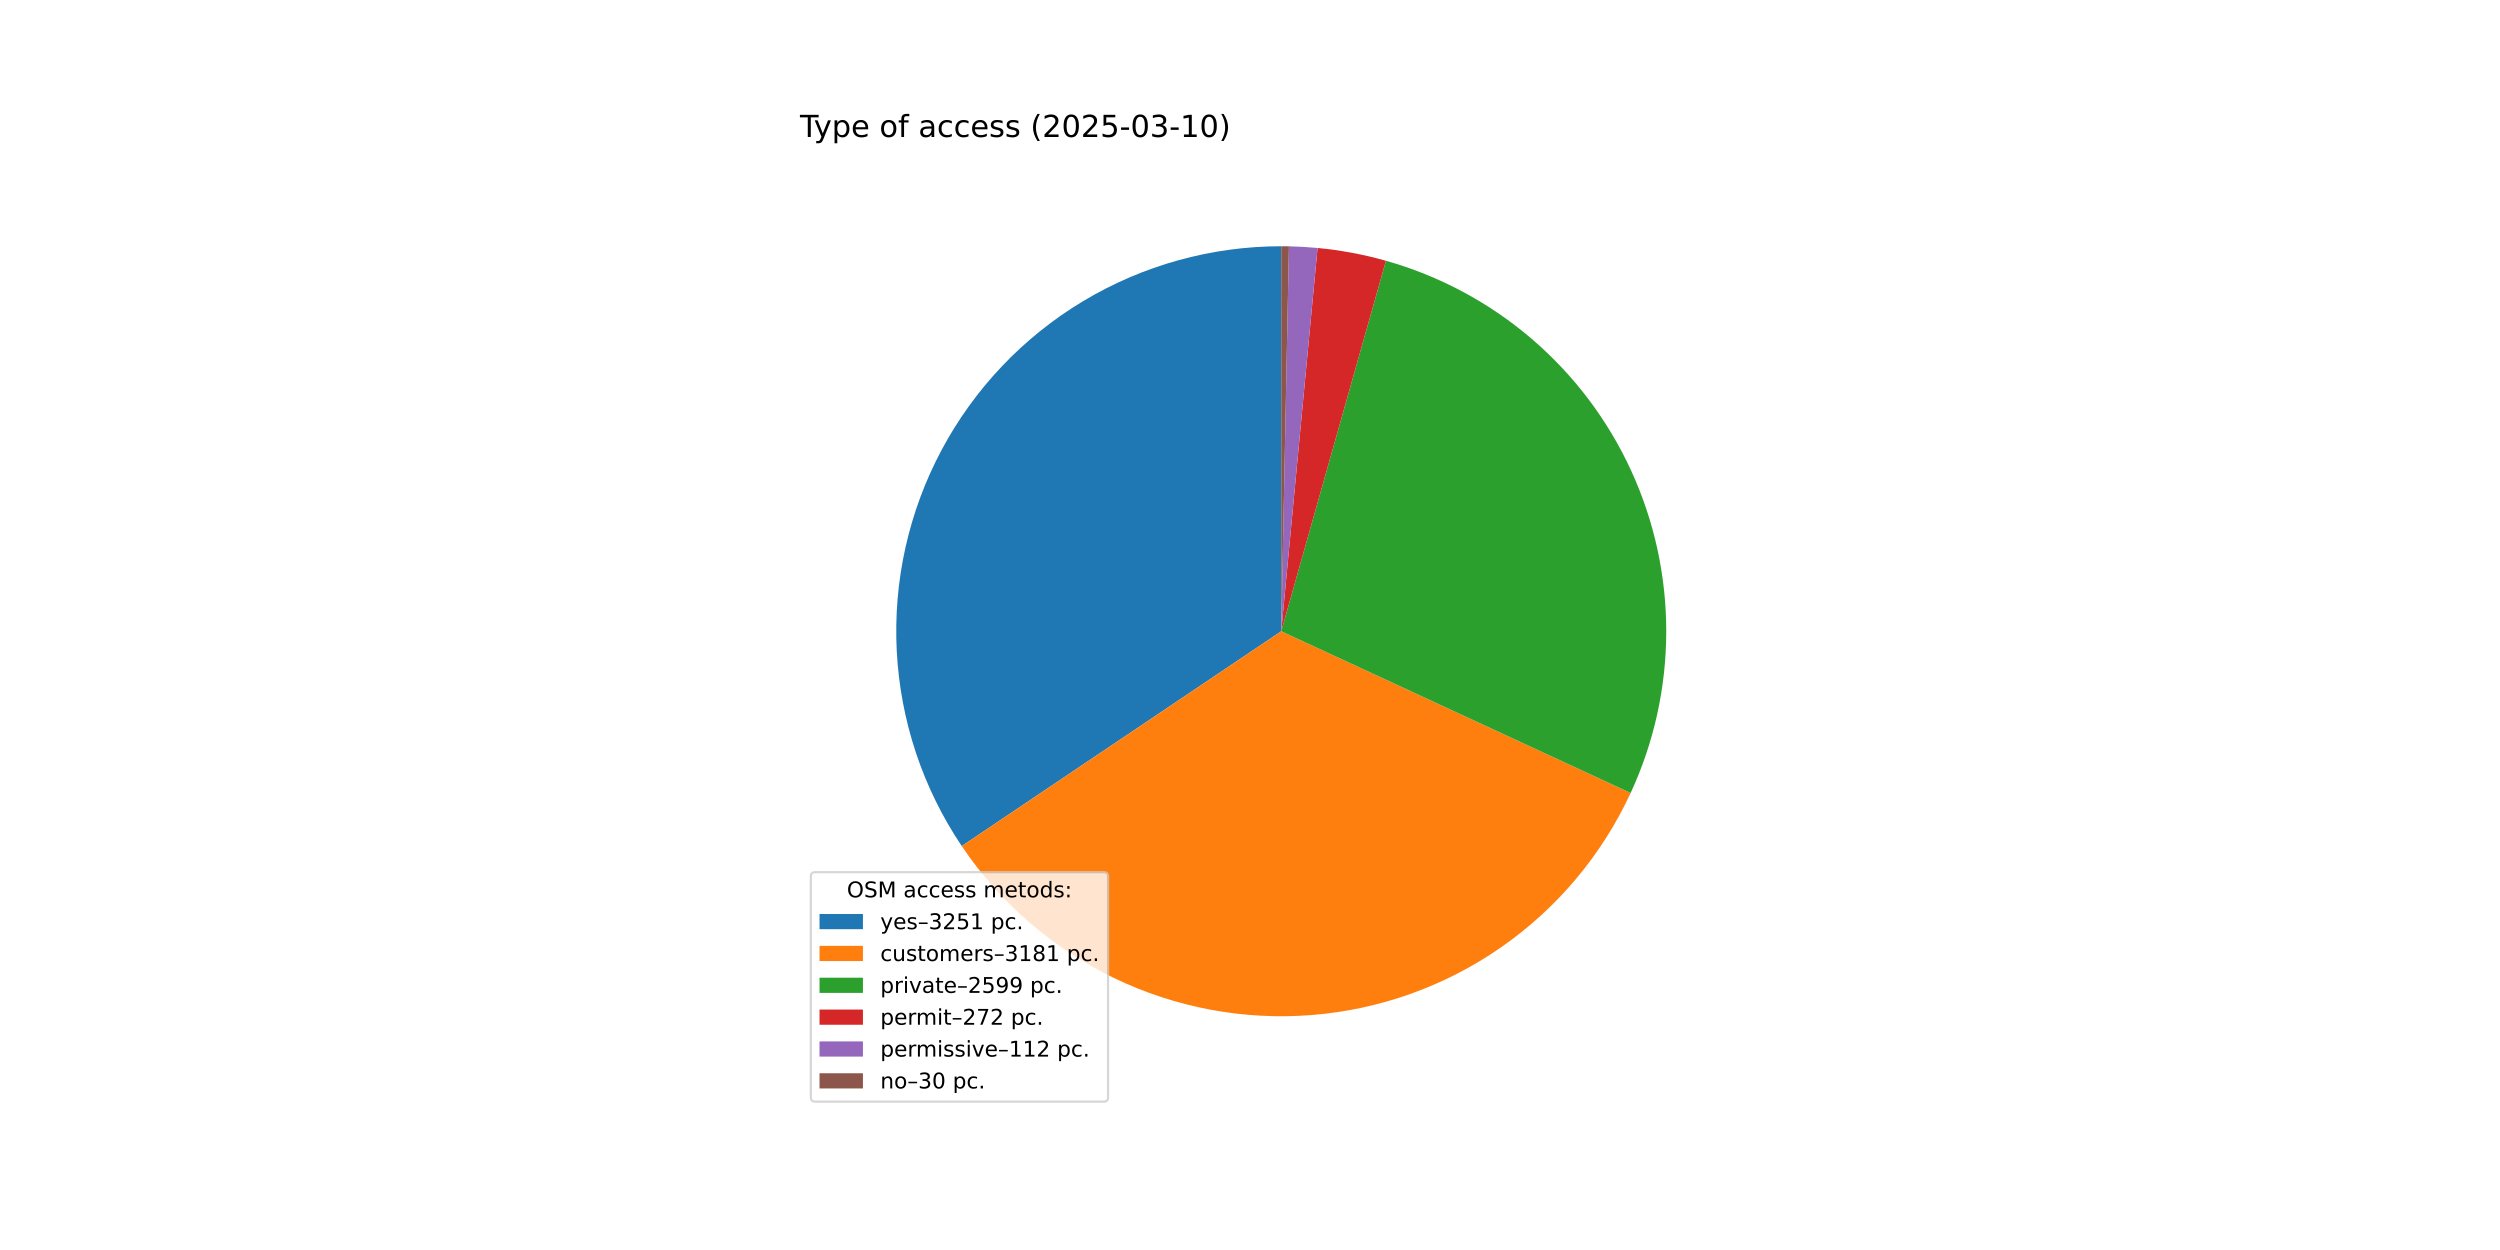
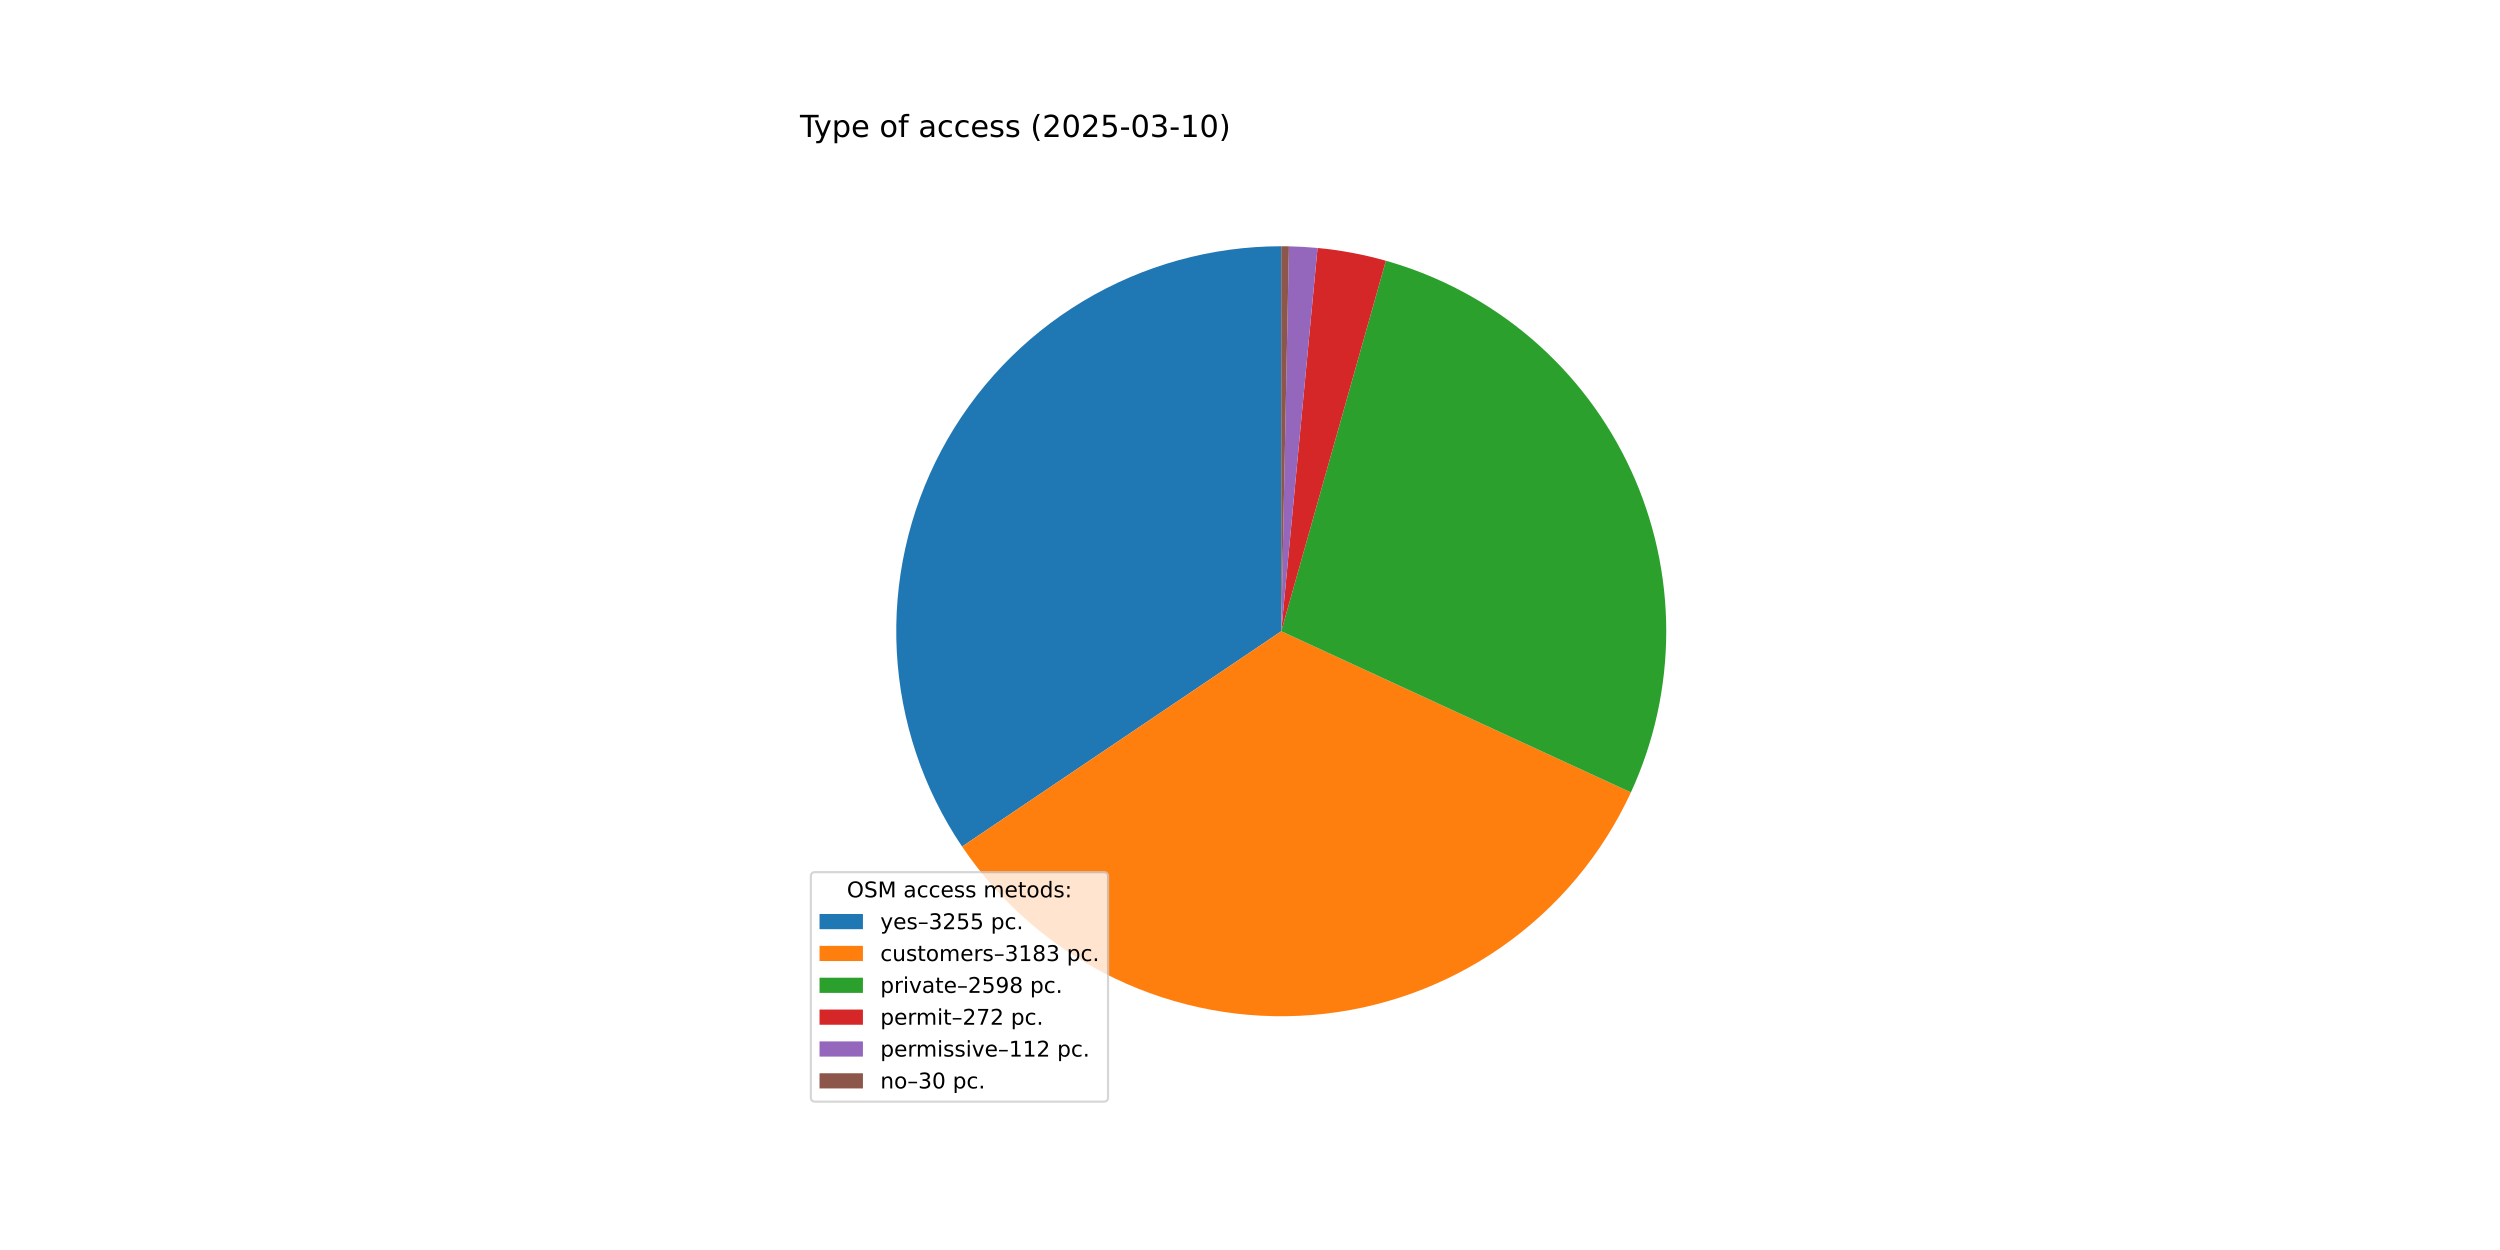
<svg xmlns="http://www.w3.org/2000/svg" xmlns:xlink="http://www.w3.org/1999/xlink" width="1152pt" height="576pt" viewBox="0 0 1152 576" version="1.1">
  <defs>
    <style type="text/css">*{stroke-linejoin: round; stroke-linecap: butt}</style>
  </defs>
  <g id="figure_1">
    <g id="patch_1">
      <path d="M 0 576  L 1152 576  L 1152 0  L 0 0  z " style="fill: #ffffff" />
    </g>
    <g id="axes_1">
      <g id="patch_2">
-         <path d="M 590.4 113.472  C 558.233 113.472 526.664 122.22 499.086 138.777  C 471.507 155.334 448.944 179.083 433.821 207.473  C 418.698 235.863 411.578 267.839 413.225 299.963  C 414.872 332.088 425.225 363.168 443.172 389.862  L 590.4 290.88  z " style="fill: #1f77b4" />
+         <path d="M 590.4 113.472  C 558.211 113.472 526.62 122.233 499.028 138.812  C 471.436 155.39 448.87 179.17 433.758 207.592  C 418.646 236.014 411.55 268.019 413.235 300.165  C 414.92 332.31 425.322 363.399 443.322 390.085  L 590.4 290.88  z " style="fill: #1f77b4" />
      </g>
      <g id="patch_3">
-         <path d="M 443.172 389.862  C 460.728 415.976 484.919 436.954 513.255 450.637  C 541.59 464.32 573.062 470.221 604.43 467.732  C 635.797 465.244 665.945 454.455 691.769 436.475  C 717.592 418.496 738.173 393.966 751.393 365.411  L 590.4 290.88  z " style="fill: #ff7f0e" />
+         <path d="M 443.322 390.085  C 460.919 416.174 485.146 437.118 513.505 450.757  C 541.865 464.397 573.35 470.249 604.716 467.709  C 636.083 465.17 666.216 454.33 692.012 436.306  C 717.808 418.281 738.35 393.714 751.521 365.133  L 590.4 290.88  z " style="fill: #ff7f0e" />
      </g>
      <g id="patch_4">
-         <path d="M 751.393 365.411  C 762.173 342.126 767.774 316.776 767.808 291.116  C 767.842 265.456 762.309 240.092 751.591 216.777  C 740.872 193.463 725.223 172.749 705.724 156.069  C 686.225 139.389 663.337 127.136 638.644 120.158  L 590.4 290.88  z " style="fill: #2ca02c" />
+         <path d="M 751.521 365.133  C 762.251 341.851 767.808 316.516 767.808 290.88  C 767.808 265.244 762.251 239.909 751.521 216.626  C 740.791 193.344 725.141 172.661 705.651 156.007  C 686.161 139.352 663.291 127.119 638.62 120.151  L 590.4 290.88  z " style="fill: #2ca02c" />
      </g>
      <g id="patch_5">
-         <path d="M 638.644 120.158  C 633.495 118.703 628.282 117.481 623.023 116.497  C 617.763 115.513 612.461 114.768 607.134 114.263  L 590.4 290.88  z " style="fill: #d62728" />
+         <path d="M 638.62 120.151  C 633.473 118.697 628.262 117.477 623.005 116.494  C 617.748 115.511 612.449 114.766 607.125 114.262  L 590.4 290.88  z " style="fill: #d62728" />
      </g>
      <g id="patch_6">
-         <path d="M 607.134 114.263  C 604.941 114.055 602.744 113.888 600.544 113.762  C 598.345 113.636 596.143 113.551 593.94 113.507  L 590.4 290.88  z " style="fill: #9467bd" />
+         <path d="M 607.125 114.262  C 604.933 114.055 602.737 113.888 600.539 113.762  C 598.34 113.636 596.14 113.551 593.938 113.507  L 590.4 290.88  z " style="fill: #9467bd" />
      </g>
      <g id="patch_7">
-         <path d="M 593.94 113.507  C 593.35 113.496 592.76 113.487 592.17 113.481  C 591.58 113.475 590.99 113.472 590.4 113.472  L 590.4 290.88  z " style="fill: #8c564b" />
+         <path d="M 593.938 113.507  C 593.349 113.496 592.759 113.487 592.169 113.481  C 591.579 113.475 590.989 113.472 590.4 113.472  L 590.4 290.88  z " style="fill: #8c564b" />
      </g>
      <g id="matplotlib.axis_1" />
      <g id="matplotlib.axis_2" />
      <g id="text_1">
        <g transform="translate(368.64 63.12) scale(0.14 -0.14)">
          <defs>
            <path id="DejaVuSans-54" d="M -19 4666  L 3928 4666  L 3928 4134  L 2272 4134  L 2272 0  L 1638 0  L 1638 4134  L -19 4134  L -19 4666  z " transform="scale(0.015625)" />
            <path id="DejaVuSans-79" d="M 2059 -325  Q 1816 -950 1584 -1140  Q 1353 -1331 966 -1331  L 506 -1331  L 506 -850  L 844 -850  Q 1081 -850 1212 -737  Q 1344 -625 1503 -206  L 1606 56  L 191 3500  L 800 3500  L 1894 763  L 2988 3500  L 3597 3500  L 2059 -325  z " transform="scale(0.015625)" />
            <path id="DejaVuSans-70" d="M 1159 525  L 1159 -1331  L 581 -1331  L 581 3500  L 1159 3500  L 1159 2969  Q 1341 3281 1617 3432  Q 1894 3584 2278 3584  Q 2916 3584 3314 3078  Q 3713 2572 3713 1747  Q 3713 922 3314 415  Q 2916 -91 2278 -91  Q 1894 -91 1617 61  Q 1341 213 1159 525  z M 3116 1747  Q 3116 2381 2855 2742  Q 2594 3103 2138 3103  Q 1681 3103 1420 2742  Q 1159 2381 1159 1747  Q 1159 1113 1420 752  Q 1681 391 2138 391  Q 2594 391 2855 752  Q 3116 1113 3116 1747  z " transform="scale(0.015625)" />
            <path id="DejaVuSans-65" d="M 3597 1894  L 3597 1613  L 953 1613  Q 991 1019 1311 708  Q 1631 397 2203 397  Q 2534 397 2845 478  Q 3156 559 3463 722  L 3463 178  Q 3153 47 2828 -22  Q 2503 -91 2169 -91  Q 1331 -91 842 396  Q 353 884 353 1716  Q 353 2575 817 3079  Q 1281 3584 2069 3584  Q 2775 3584 3186 3129  Q 3597 2675 3597 1894  z M 3022 2063  Q 3016 2534 2758 2815  Q 2500 3097 2075 3097  Q 1594 3097 1305 2825  Q 1016 2553 972 2059  L 3022 2063  z " transform="scale(0.015625)" />
            <path id="DejaVuSans-20" transform="scale(0.015625)" />
            <path id="DejaVuSans-6f" d="M 1959 3097  Q 1497 3097 1228 2736  Q 959 2375 959 1747  Q 959 1119 1226 758  Q 1494 397 1959 397  Q 2419 397 2687 759  Q 2956 1122 2956 1747  Q 2956 2369 2687 2733  Q 2419 3097 1959 3097  z M 1959 3584  Q 2709 3584 3137 3096  Q 3566 2609 3566 1747  Q 3566 888 3137 398  Q 2709 -91 1959 -91  Q 1206 -91 779 398  Q 353 888 353 1747  Q 353 2609 779 3096  Q 1206 3584 1959 3584  z " transform="scale(0.015625)" />
            <path id="DejaVuSans-66" d="M 2375 4863  L 2375 4384  L 1825 4384  Q 1516 4384 1395 4259  Q 1275 4134 1275 3809  L 1275 3500  L 2222 3500  L 2222 3053  L 1275 3053  L 1275 0  L 697 0  L 697 3053  L 147 3053  L 147 3500  L 697 3500  L 697 3744  Q 697 4328 969 4595  Q 1241 4863 1831 4863  L 2375 4863  z " transform="scale(0.015625)" />
            <path id="DejaVuSans-61" d="M 2194 1759  Q 1497 1759 1228 1600  Q 959 1441 959 1056  Q 959 750 1161 570  Q 1363 391 1709 391  Q 2188 391 2477 730  Q 2766 1069 2766 1631  L 2766 1759  L 2194 1759  z M 3341 1997  L 3341 0  L 2766 0  L 2766 531  Q 2569 213 2275 61  Q 1981 -91 1556 -91  Q 1019 -91 701 211  Q 384 513 384 1019  Q 384 1609 779 1909  Q 1175 2209 1959 2209  L 2766 2209  L 2766 2266  Q 2766 2663 2505 2880  Q 2244 3097 1772 3097  Q 1472 3097 1187 3025  Q 903 2953 641 2809  L 641 3341  Q 956 3463 1253 3523  Q 1550 3584 1831 3584  Q 2591 3584 2966 3190  Q 3341 2797 3341 1997  z " transform="scale(0.015625)" />
            <path id="DejaVuSans-63" d="M 3122 3366  L 3122 2828  Q 2878 2963 2633 3030  Q 2388 3097 2138 3097  Q 1578 3097 1268 2742  Q 959 2388 959 1747  Q 959 1106 1268 751  Q 1578 397 2138 397  Q 2388 397 2633 464  Q 2878 531 3122 666  L 3122 134  Q 2881 22 2623 -34  Q 2366 -91 2075 -91  Q 1284 -91 818 406  Q 353 903 353 1747  Q 353 2603 823 3093  Q 1294 3584 2113 3584  Q 2378 3584 2631 3529  Q 2884 3475 3122 3366  z " transform="scale(0.015625)" />
            <path id="DejaVuSans-73" d="M 2834 3397  L 2834 2853  Q 2591 2978 2328 3040  Q 2066 3103 1784 3103  Q 1356 3103 1142 2972  Q 928 2841 928 2578  Q 928 2378 1081 2264  Q 1234 2150 1697 2047  L 1894 2003  Q 2506 1872 2764 1633  Q 3022 1394 3022 966  Q 3022 478 2636 193  Q 2250 -91 1575 -91  Q 1294 -91 989 -36  Q 684 19 347 128  L 347 722  Q 666 556 975 473  Q 1284 391 1588 391  Q 1994 391 2212 530  Q 2431 669 2431 922  Q 2431 1156 2273 1281  Q 2116 1406 1581 1522  L 1381 1569  Q 847 1681 609 1914  Q 372 2147 372 2553  Q 372 3047 722 3315  Q 1072 3584 1716 3584  Q 2034 3584 2315 3537  Q 2597 3491 2834 3397  z " transform="scale(0.015625)" />
            <path id="DejaVuSans-28" d="M 1984 4856  Q 1566 4138 1362 3434  Q 1159 2731 1159 2009  Q 1159 1288 1364 580  Q 1569 -128 1984 -844  L 1484 -844  Q 1016 -109 783 600  Q 550 1309 550 2009  Q 550 2706 781 3412  Q 1013 4119 1484 4856  L 1984 4856  z " transform="scale(0.015625)" />
            <path id="DejaVuSans-32" d="M 1228 531  L 3431 531  L 3431 0  L 469 0  L 469 531  Q 828 903 1448 1529  Q 2069 2156 2228 2338  Q 2531 2678 2651 2914  Q 2772 3150 2772 3378  Q 2772 3750 2511 3984  Q 2250 4219 1831 4219  Q 1534 4219 1204 4116  Q 875 4013 500 3803  L 500 4441  Q 881 4594 1212 4672  Q 1544 4750 1819 4750  Q 2544 4750 2975 4387  Q 3406 4025 3406 3419  Q 3406 3131 3298 2873  Q 3191 2616 2906 2266  Q 2828 2175 2409 1742  Q 1991 1309 1228 531  z " transform="scale(0.015625)" />
            <path id="DejaVuSans-30" d="M 2034 4250  Q 1547 4250 1301 3770  Q 1056 3291 1056 2328  Q 1056 1369 1301 889  Q 1547 409 2034 409  Q 2525 409 2770 889  Q 3016 1369 3016 2328  Q 3016 3291 2770 3770  Q 2525 4250 2034 4250  z M 2034 4750  Q 2819 4750 3233 4129  Q 3647 3509 3647 2328  Q 3647 1150 3233 529  Q 2819 -91 2034 -91  Q 1250 -91 836 529  Q 422 1150 422 2328  Q 422 3509 836 4129  Q 1250 4750 2034 4750  z " transform="scale(0.015625)" />
            <path id="DejaVuSans-35" d="M 691 4666  L 3169 4666  L 3169 4134  L 1269 4134  L 1269 2991  Q 1406 3038 1543 3061  Q 1681 3084 1819 3084  Q 2600 3084 3056 2656  Q 3513 2228 3513 1497  Q 3513 744 3044 326  Q 2575 -91 1722 -91  Q 1428 -91 1123 -41  Q 819 9 494 109  L 494 744  Q 775 591 1075 516  Q 1375 441 1709 441  Q 2250 441 2565 725  Q 2881 1009 2881 1497  Q 2881 1984 2565 2268  Q 2250 2553 1709 2553  Q 1456 2553 1204 2497  Q 953 2441 691 2322  L 691 4666  z " transform="scale(0.015625)" />
            <path id="DejaVuSans-2d" d="M 313 2009  L 1997 2009  L 1997 1497  L 313 1497  L 313 2009  z " transform="scale(0.015625)" />
            <path id="DejaVuSans-33" d="M 2597 2516  Q 3050 2419 3304 2112  Q 3559 1806 3559 1356  Q 3559 666 3084 287  Q 2609 -91 1734 -91  Q 1441 -91 1130 -33  Q 819 25 488 141  L 488 750  Q 750 597 1062 519  Q 1375 441 1716 441  Q 2309 441 2620 675  Q 2931 909 2931 1356  Q 2931 1769 2642 2001  Q 2353 2234 1838 2234  L 1294 2234  L 1294 2753  L 1863 2753  Q 2328 2753 2575 2939  Q 2822 3125 2822 3475  Q 2822 3834 2567 4026  Q 2313 4219 1838 4219  Q 1578 4219 1281 4162  Q 984 4106 628 3988  L 628 4550  Q 988 4650 1302 4700  Q 1616 4750 1894 4750  Q 2613 4750 3031 4423  Q 3450 4097 3450 3541  Q 3450 3153 3228 2886  Q 3006 2619 2597 2516  z " transform="scale(0.015625)" />
            <path id="DejaVuSans-31" d="M 794 531  L 1825 531  L 1825 4091  L 703 3866  L 703 4441  L 1819 4666  L 2450 4666  L 2450 531  L 3481 531  L 3481 0  L 794 0  L 794 531  z " transform="scale(0.015625)" />
            <path id="DejaVuSans-29" d="M 513 4856  L 1013 4856  Q 1481 4119 1714 3412  Q 1947 2706 1947 2009  Q 1947 1309 1714 600  Q 1481 -109 1013 -844  L 513 -844  Q 928 -128 1133 580  Q 1338 1288 1338 2009  Q 1338 2731 1133 3434  Q 928 4138 513 4856  z " transform="scale(0.015625)" />
          </defs>
          <use xlink:href="#DejaVuSans-54" />
          <use xlink:href="#DejaVuSans-79" x="45.459" />
          <use xlink:href="#DejaVuSans-70" x="104.639" />
          <use xlink:href="#DejaVuSans-65" x="168.115" />
          <use xlink:href="#DejaVuSans-20" x="229.639" />
          <use xlink:href="#DejaVuSans-6f" x="261.426" />
          <use xlink:href="#DejaVuSans-66" x="322.607" />
          <use xlink:href="#DejaVuSans-20" x="357.812" />
          <use xlink:href="#DejaVuSans-61" x="389.6" />
          <use xlink:href="#DejaVuSans-63" x="450.879" />
          <use xlink:href="#DejaVuSans-63" x="505.859" />
          <use xlink:href="#DejaVuSans-65" x="560.84" />
          <use xlink:href="#DejaVuSans-73" x="622.363" />
          <use xlink:href="#DejaVuSans-73" x="674.463" />
          <use xlink:href="#DejaVuSans-20" x="726.562" />
          <use xlink:href="#DejaVuSans-28" x="758.35" />
          <use xlink:href="#DejaVuSans-32" x="797.363" />
          <use xlink:href="#DejaVuSans-30" x="860.986" />
          <use xlink:href="#DejaVuSans-32" x="924.609" />
          <use xlink:href="#DejaVuSans-35" x="988.232" />
          <use xlink:href="#DejaVuSans-2d" x="1051.855" />
          <use xlink:href="#DejaVuSans-30" x="1087.939" />
          <use xlink:href="#DejaVuSans-33" x="1151.562" />
          <use xlink:href="#DejaVuSans-2d" x="1215.186" />
          <use xlink:href="#DejaVuSans-31" x="1251.27" />
          <use xlink:href="#DejaVuSans-30" x="1314.893" />
          <use xlink:href="#DejaVuSans-29" x="1378.516" />
        </g>
      </g>
      <g id="legend_1">
        <g id="patch_8">
          <path d="M 375.64 507.64  L 508.592 507.64  Q 510.592 507.64 510.592 505.64  L 510.592 403.893  Q 510.592 401.893 508.592 401.893  L 375.64 401.893  Q 373.64 401.893 373.64 403.893  L 373.64 505.64  Q 373.64 507.64 375.64 507.64  z " style="fill: #ffffff; opacity: 0.8; stroke: #cccccc; stroke-linejoin: miter" />
        </g>
        <g id="text_2">
          <g transform="translate(390.2353 413.4916) scale(0.1 -0.1)">
            <defs>
              <path id="DejaVuSans-4f" d="M 2522 4238  Q 1834 4238 1429 3725  Q 1025 3213 1025 2328  Q 1025 1447 1429 934  Q 1834 422 2522 422  Q 3209 422 3611 934  Q 4013 1447 4013 2328  Q 4013 3213 3611 3725  Q 3209 4238 2522 4238  z M 2522 4750  Q 3503 4750 4090 4092  Q 4678 3434 4678 2328  Q 4678 1225 4090 567  Q 3503 -91 2522 -91  Q 1538 -91 948 565  Q 359 1222 359 2328  Q 359 3434 948 4092  Q 1538 4750 2522 4750  z " transform="scale(0.015625)" />
              <path id="DejaVuSans-53" d="M 3425 4513  L 3425 3897  Q 3066 4069 2747 4153  Q 2428 4238 2131 4238  Q 1616 4238 1336 4038  Q 1056 3838 1056 3469  Q 1056 3159 1242 3001  Q 1428 2844 1947 2747  L 2328 2669  Q 3034 2534 3370 2195  Q 3706 1856 3706 1288  Q 3706 609 3251 259  Q 2797 -91 1919 -91  Q 1588 -91 1214 -16  Q 841 59 441 206  L 441 856  Q 825 641 1194 531  Q 1563 422 1919 422  Q 2459 422 2753 634  Q 3047 847 3047 1241  Q 3047 1584 2836 1778  Q 2625 1972 2144 2069  L 1759 2144  Q 1053 2284 737 2584  Q 422 2884 422 3419  Q 422 4038 858 4394  Q 1294 4750 2059 4750  Q 2388 4750 2728 4690  Q 3069 4631 3425 4513  z " transform="scale(0.015625)" />
              <path id="DejaVuSans-4d" d="M 628 4666  L 1569 4666  L 2759 1491  L 3956 4666  L 4897 4666  L 4897 0  L 4281 0  L 4281 4097  L 3078 897  L 2444 897  L 1241 4097  L 1241 0  L 628 0  L 628 4666  z " transform="scale(0.015625)" />
              <path id="DejaVuSans-6d" d="M 3328 2828  Q 3544 3216 3844 3400  Q 4144 3584 4550 3584  Q 5097 3584 5394 3201  Q 5691 2819 5691 2113  L 5691 0  L 5113 0  L 5113 2094  Q 5113 2597 4934 2840  Q 4756 3084 4391 3084  Q 3944 3084 3684 2787  Q 3425 2491 3425 1978  L 3425 0  L 2847 0  L 2847 2094  Q 2847 2600 2669 2842  Q 2491 3084 2119 3084  Q 1678 3084 1418 2786  Q 1159 2488 1159 1978  L 1159 0  L 581 0  L 581 3500  L 1159 3500  L 1159 2956  Q 1356 3278 1631 3431  Q 1906 3584 2284 3584  Q 2666 3584 2933 3390  Q 3200 3197 3328 2828  z " transform="scale(0.015625)" />
              <path id="DejaVuSans-74" d="M 1172 4494  L 1172 3500  L 2356 3500  L 2356 3053  L 1172 3053  L 1172 1153  Q 1172 725 1289 603  Q 1406 481 1766 481  L 2356 481  L 2356 0  L 1766 0  Q 1100 0 847 248  Q 594 497 594 1153  L 594 3053  L 172 3053  L 172 3500  L 594 3500  L 594 4494  L 1172 4494  z " transform="scale(0.015625)" />
              <path id="DejaVuSans-64" d="M 2906 2969  L 2906 4863  L 3481 4863  L 3481 0  L 2906 0  L 2906 525  Q 2725 213 2448 61  Q 2172 -91 1784 -91  Q 1150 -91 751 415  Q 353 922 353 1747  Q 353 2572 751 3078  Q 1150 3584 1784 3584  Q 2172 3584 2448 3432  Q 2725 3281 2906 2969  z M 947 1747  Q 947 1113 1208 752  Q 1469 391 1925 391  Q 2381 391 2643 752  Q 2906 1113 2906 1747  Q 2906 2381 2643 2742  Q 2381 3103 1925 3103  Q 1469 3103 1208 2742  Q 947 2381 947 1747  z " transform="scale(0.015625)" />
              <path id="DejaVuSans-3a" d="M 750 794  L 1409 794  L 1409 0  L 750 0  L 750 794  z M 750 3309  L 1409 3309  L 1409 2516  L 750 2516  L 750 3309  z " transform="scale(0.015625)" />
            </defs>
            <use xlink:href="#DejaVuSans-4f" />
            <use xlink:href="#DejaVuSans-53" x="78.711" />
            <use xlink:href="#DejaVuSans-4d" x="142.188" />
            <use xlink:href="#DejaVuSans-20" x="228.467" />
            <use xlink:href="#DejaVuSans-61" x="260.254" />
            <use xlink:href="#DejaVuSans-63" x="321.533" />
            <use xlink:href="#DejaVuSans-63" x="376.514" />
            <use xlink:href="#DejaVuSans-65" x="431.494" />
            <use xlink:href="#DejaVuSans-73" x="493.018" />
            <use xlink:href="#DejaVuSans-73" x="545.117" />
            <use xlink:href="#DejaVuSans-20" x="597.217" />
            <use xlink:href="#DejaVuSans-6d" x="629.004" />
            <use xlink:href="#DejaVuSans-65" x="726.416" />
            <use xlink:href="#DejaVuSans-74" x="787.939" />
            <use xlink:href="#DejaVuSans-6f" x="827.148" />
            <use xlink:href="#DejaVuSans-64" x="888.33" />
            <use xlink:href="#DejaVuSans-73" x="951.807" />
            <use xlink:href="#DejaVuSans-3a" x="1003.906" />
          </g>
        </g>
        <g id="patch_9">
          <path d="M 377.64 428.17  L 397.64 428.17  L 397.64 421.17  L 377.64 421.17  z " style="fill: #1f77b4" />
        </g>
        <g id="text_3">
          <g transform="translate(405.64 428.1697) scale(0.1 -0.1)">
            <defs>
              <path id="DejaVuSans-2013" d="M 313 1978  L 2888 1978  L 2888 1528  L 313 1528  L 313 1978  z " transform="scale(0.015625)" />
              <path id="DejaVuSans-2e" d="M 684 794  L 1344 794  L 1344 0  L 684 0  L 684 794  z " transform="scale(0.015625)" />
            </defs>
            <use xlink:href="#DejaVuSans-79" />
            <use xlink:href="#DejaVuSans-65" x="59.18" />
            <use xlink:href="#DejaVuSans-73" x="120.703" />
            <use xlink:href="#DejaVuSans-2013" x="172.803" />
            <use xlink:href="#DejaVuSans-33" x="222.803" />
            <use xlink:href="#DejaVuSans-32" x="286.426" />
            <use xlink:href="#DejaVuSans-35" x="350.049" />
-             <use xlink:href="#DejaVuSans-31" x="413.672" />
+             <use xlink:href="#DejaVuSans-35" x="413.672" />
            <use xlink:href="#DejaVuSans-20" x="477.295" />
            <use xlink:href="#DejaVuSans-70" x="509.082" />
            <use xlink:href="#DejaVuSans-63" x="572.559" />
            <use xlink:href="#DejaVuSans-2e" x="627.539" />
          </g>
        </g>
        <g id="patch_10">
          <path d="M 377.64 442.848  L 397.64 442.848  L 397.64 435.848  L 377.64 435.848  z " style="fill: #ff7f0e" />
        </g>
        <g id="text_4">
          <g transform="translate(405.64 442.8478) scale(0.1 -0.1)">
            <defs>
              <path id="DejaVuSans-75" d="M 544 1381  L 544 3500  L 1119 3500  L 1119 1403  Q 1119 906 1312 657  Q 1506 409 1894 409  Q 2359 409 2629 706  Q 2900 1003 2900 1516  L 2900 3500  L 3475 3500  L 3475 0  L 2900 0  L 2900 538  Q 2691 219 2414 64  Q 2138 -91 1772 -91  Q 1169 -91 856 284  Q 544 659 544 1381  z M 1991 3584  L 1991 3584  z " transform="scale(0.015625)" />
              <path id="DejaVuSans-72" d="M 2631 2963  Q 2534 3019 2420 3045  Q 2306 3072 2169 3072  Q 1681 3072 1420 2755  Q 1159 2438 1159 1844  L 1159 0  L 581 0  L 581 3500  L 1159 3500  L 1159 2956  Q 1341 3275 1631 3429  Q 1922 3584 2338 3584  Q 2397 3584 2469 3576  Q 2541 3569 2628 3553  L 2631 2963  z " transform="scale(0.015625)" />
              <path id="DejaVuSans-38" d="M 2034 2216  Q 1584 2216 1326 1975  Q 1069 1734 1069 1313  Q 1069 891 1326 650  Q 1584 409 2034 409  Q 2484 409 2743 651  Q 3003 894 3003 1313  Q 3003 1734 2745 1975  Q 2488 2216 2034 2216  z M 1403 2484  Q 997 2584 770 2862  Q 544 3141 544 3541  Q 544 4100 942 4425  Q 1341 4750 2034 4750  Q 2731 4750 3128 4425  Q 3525 4100 3525 3541  Q 3525 3141 3298 2862  Q 3072 2584 2669 2484  Q 3125 2378 3379 2068  Q 3634 1759 3634 1313  Q 3634 634 3220 271  Q 2806 -91 2034 -91  Q 1263 -91 848 271  Q 434 634 434 1313  Q 434 1759 690 2068  Q 947 2378 1403 2484  z M 1172 3481  Q 1172 3119 1398 2916  Q 1625 2713 2034 2713  Q 2441 2713 2670 2916  Q 2900 3119 2900 3481  Q 2900 3844 2670 4047  Q 2441 4250 2034 4250  Q 1625 4250 1398 4047  Q 1172 3844 1172 3481  z " transform="scale(0.015625)" />
            </defs>
            <use xlink:href="#DejaVuSans-63" />
            <use xlink:href="#DejaVuSans-75" x="54.98" />
            <use xlink:href="#DejaVuSans-73" x="118.359" />
            <use xlink:href="#DejaVuSans-74" x="170.459" />
            <use xlink:href="#DejaVuSans-6f" x="209.668" />
            <use xlink:href="#DejaVuSans-6d" x="270.85" />
            <use xlink:href="#DejaVuSans-65" x="368.262" />
            <use xlink:href="#DejaVuSans-72" x="429.785" />
            <use xlink:href="#DejaVuSans-73" x="470.898" />
            <use xlink:href="#DejaVuSans-2013" x="522.998" />
            <use xlink:href="#DejaVuSans-33" x="572.998" />
            <use xlink:href="#DejaVuSans-31" x="636.621" />
            <use xlink:href="#DejaVuSans-38" x="700.244" />
-             <use xlink:href="#DejaVuSans-31" x="763.867" />
+             <use xlink:href="#DejaVuSans-33" x="763.867" />
            <use xlink:href="#DejaVuSans-20" x="827.49" />
            <use xlink:href="#DejaVuSans-70" x="859.277" />
            <use xlink:href="#DejaVuSans-63" x="922.754" />
            <use xlink:href="#DejaVuSans-2e" x="977.734" />
          </g>
        </g>
        <g id="patch_11">
          <path d="M 377.64 457.526  L 397.64 457.526  L 397.64 450.526  L 377.64 450.526  z " style="fill: #2ca02c" />
        </g>
        <g id="text_5">
          <g transform="translate(405.64 457.5259) scale(0.1 -0.1)">
            <defs>
              <path id="DejaVuSans-69" d="M 603 3500  L 1178 3500  L 1178 0  L 603 0  L 603 3500  z M 603 4863  L 1178 4863  L 1178 4134  L 603 4134  L 603 4863  z " transform="scale(0.015625)" />
              <path id="DejaVuSans-76" d="M 191 3500  L 800 3500  L 1894 563  L 2988 3500  L 3597 3500  L 2284 0  L 1503 0  L 191 3500  z " transform="scale(0.015625)" />
              <path id="DejaVuSans-39" d="M 703 97  L 703 672  Q 941 559 1184 500  Q 1428 441 1663 441  Q 2288 441 2617 861  Q 2947 1281 2994 2138  Q 2813 1869 2534 1725  Q 2256 1581 1919 1581  Q 1219 1581 811 2004  Q 403 2428 403 3163  Q 403 3881 828 4315  Q 1253 4750 1959 4750  Q 2769 4750 3195 4129  Q 3622 3509 3622 2328  Q 3622 1225 3098 567  Q 2575 -91 1691 -91  Q 1453 -91 1209 -44  Q 966 3 703 97  z M 1959 2075  Q 2384 2075 2632 2365  Q 2881 2656 2881 3163  Q 2881 3666 2632 3958  Q 2384 4250 1959 4250  Q 1534 4250 1286 3958  Q 1038 3666 1038 3163  Q 1038 2656 1286 2365  Q 1534 2075 1959 2075  z " transform="scale(0.015625)" />
            </defs>
            <use xlink:href="#DejaVuSans-70" />
            <use xlink:href="#DejaVuSans-72" x="63.477" />
            <use xlink:href="#DejaVuSans-69" x="104.59" />
            <use xlink:href="#DejaVuSans-76" x="132.373" />
            <use xlink:href="#DejaVuSans-61" x="191.553" />
            <use xlink:href="#DejaVuSans-74" x="252.832" />
            <use xlink:href="#DejaVuSans-65" x="292.041" />
            <use xlink:href="#DejaVuSans-2013" x="353.564" />
            <use xlink:href="#DejaVuSans-32" x="403.564" />
            <use xlink:href="#DejaVuSans-35" x="467.188" />
            <use xlink:href="#DejaVuSans-39" x="530.811" />
-             <use xlink:href="#DejaVuSans-39" x="594.434" />
+             <use xlink:href="#DejaVuSans-38" x="594.434" />
            <use xlink:href="#DejaVuSans-20" x="658.057" />
            <use xlink:href="#DejaVuSans-70" x="689.844" />
            <use xlink:href="#DejaVuSans-63" x="753.32" />
            <use xlink:href="#DejaVuSans-2e" x="808.301" />
          </g>
        </g>
        <g id="patch_12">
          <path d="M 377.64 472.204  L 397.64 472.204  L 397.64 465.204  L 377.64 465.204  z " style="fill: #d62728" />
        </g>
        <g id="text_6">
          <g transform="translate(405.64 472.2041) scale(0.1 -0.1)">
            <defs>
              <path id="DejaVuSans-37" d="M 525 4666  L 3525 4666  L 3525 4397  L 1831 0  L 1172 0  L 2766 4134  L 525 4134  L 525 4666  z " transform="scale(0.015625)" />
            </defs>
            <use xlink:href="#DejaVuSans-70" />
            <use xlink:href="#DejaVuSans-65" x="63.477" />
            <use xlink:href="#DejaVuSans-72" x="125" />
            <use xlink:href="#DejaVuSans-6d" x="164.363" />
            <use xlink:href="#DejaVuSans-69" x="261.775" />
            <use xlink:href="#DejaVuSans-74" x="289.559" />
            <use xlink:href="#DejaVuSans-2013" x="328.768" />
            <use xlink:href="#DejaVuSans-32" x="378.768" />
            <use xlink:href="#DejaVuSans-37" x="442.391" />
            <use xlink:href="#DejaVuSans-32" x="506.014" />
            <use xlink:href="#DejaVuSans-20" x="569.637" />
            <use xlink:href="#DejaVuSans-70" x="601.424" />
            <use xlink:href="#DejaVuSans-63" x="664.9" />
            <use xlink:href="#DejaVuSans-2e" x="719.881" />
          </g>
        </g>
        <g id="patch_13">
          <path d="M 377.64 486.882  L 397.64 486.882  L 397.64 479.882  L 377.64 479.882  z " style="fill: #9467bd" />
        </g>
        <g id="text_7">
          <g transform="translate(405.64 486.8822) scale(0.1 -0.1)">
            <use xlink:href="#DejaVuSans-70" />
            <use xlink:href="#DejaVuSans-65" x="63.477" />
            <use xlink:href="#DejaVuSans-72" x="125" />
            <use xlink:href="#DejaVuSans-6d" x="164.363" />
            <use xlink:href="#DejaVuSans-69" x="261.775" />
            <use xlink:href="#DejaVuSans-73" x="289.559" />
            <use xlink:href="#DejaVuSans-73" x="341.658" />
            <use xlink:href="#DejaVuSans-69" x="393.758" />
            <use xlink:href="#DejaVuSans-76" x="421.541" />
            <use xlink:href="#DejaVuSans-65" x="480.721" />
            <use xlink:href="#DejaVuSans-2013" x="542.244" />
            <use xlink:href="#DejaVuSans-31" x="592.244" />
            <use xlink:href="#DejaVuSans-31" x="655.867" />
            <use xlink:href="#DejaVuSans-32" x="719.49" />
            <use xlink:href="#DejaVuSans-20" x="783.113" />
            <use xlink:href="#DejaVuSans-70" x="814.9" />
            <use xlink:href="#DejaVuSans-63" x="878.377" />
            <use xlink:href="#DejaVuSans-2e" x="933.357" />
          </g>
        </g>
        <g id="patch_14">
          <path d="M 377.64 501.56  L 397.64 501.56  L 397.64 494.56  L 377.64 494.56  z " style="fill: #8c564b" />
        </g>
        <g id="text_8">
          <g transform="translate(405.64 501.5603) scale(0.1 -0.1)">
            <defs>
              <path id="DejaVuSans-6e" d="M 3513 2113  L 3513 0  L 2938 0  L 2938 2094  Q 2938 2591 2744 2837  Q 2550 3084 2163 3084  Q 1697 3084 1428 2787  Q 1159 2491 1159 1978  L 1159 0  L 581 0  L 581 3500  L 1159 3500  L 1159 2956  Q 1366 3272 1645 3428  Q 1925 3584 2291 3584  Q 2894 3584 3203 3211  Q 3513 2838 3513 2113  z " transform="scale(0.015625)" />
            </defs>
            <use xlink:href="#DejaVuSans-6e" />
            <use xlink:href="#DejaVuSans-6f" x="63.379" />
            <use xlink:href="#DejaVuSans-2013" x="124.561" />
            <use xlink:href="#DejaVuSans-33" x="174.561" />
            <use xlink:href="#DejaVuSans-30" x="238.184" />
            <use xlink:href="#DejaVuSans-20" x="301.807" />
            <use xlink:href="#DejaVuSans-70" x="333.594" />
            <use xlink:href="#DejaVuSans-63" x="397.07" />
            <use xlink:href="#DejaVuSans-2e" x="452.051" />
          </g>
        </g>
      </g>
    </g>
  </g>
</svg>
